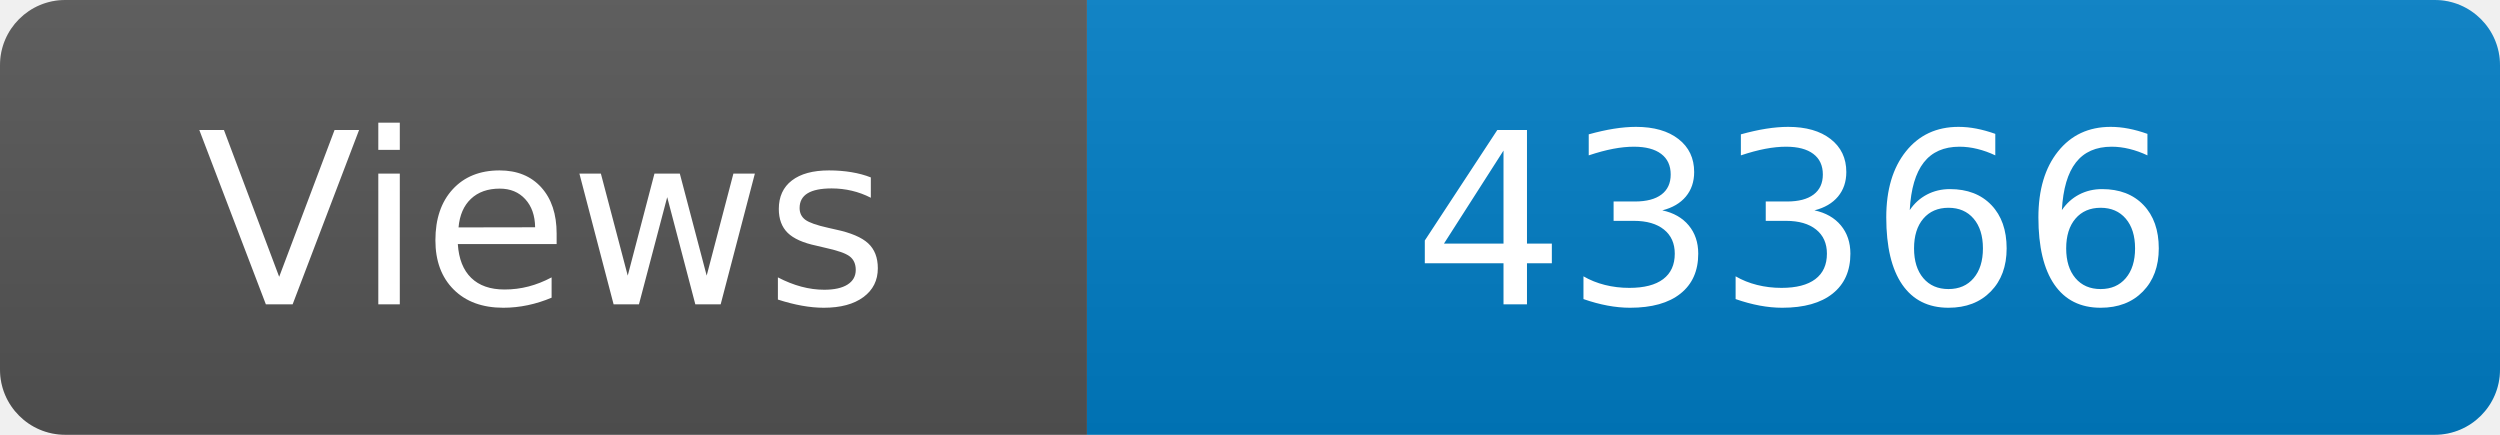
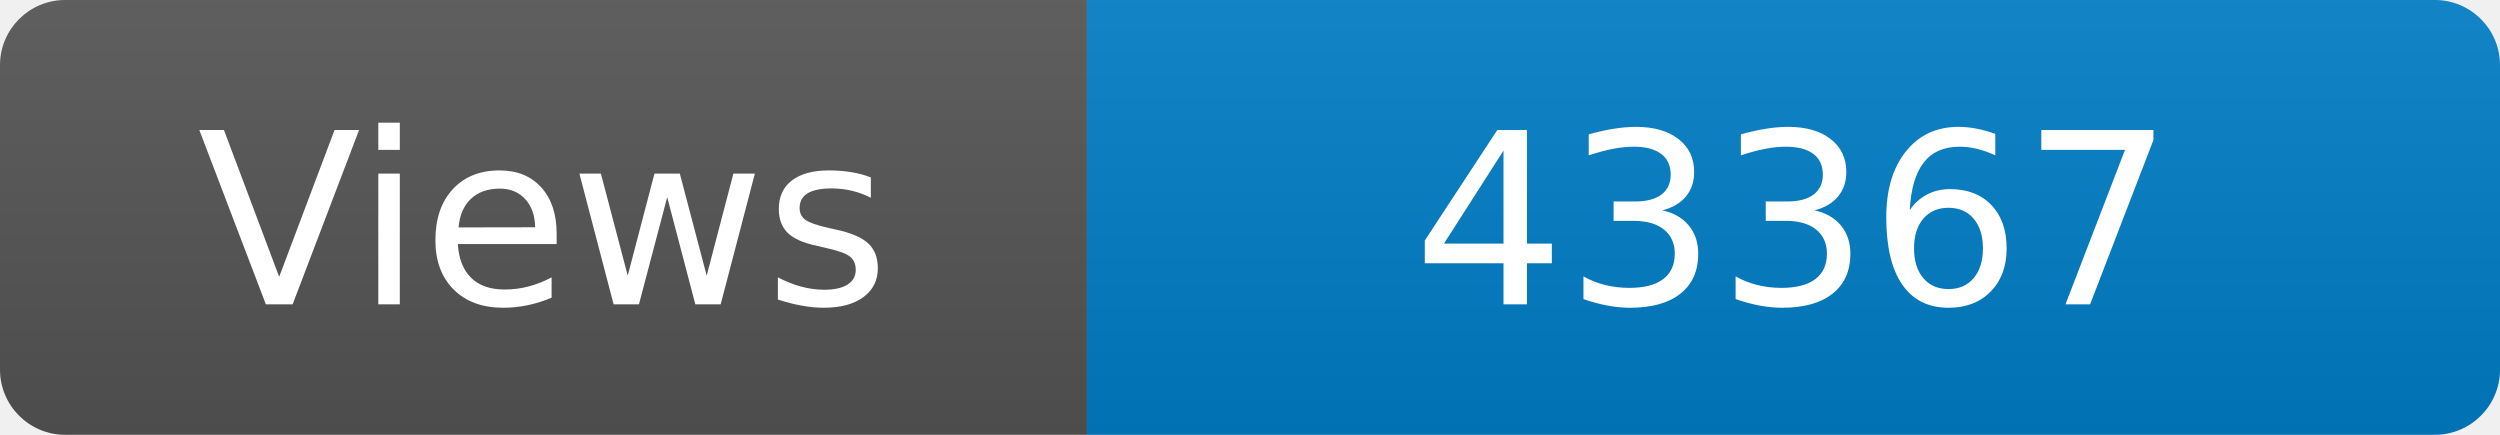
<svg xmlns="http://www.w3.org/2000/svg" width="115" height="20" role="img" aria-label="Maintained?: yes">
  <linearGradient id="s" x2="0" y2="100%">
    <stop offset="0" stop-color="#bbb" stop-opacity=".1" />
    <stop offset="1" stop-opacity=".1" />
  </linearGradient>
  <clipPath id="r">
    <rect width="115" height="20" rx="3" fill="#fff" />
  </clipPath>
  <g clip-path="url(#r)">
    <rect width="50" height="20" fill="#555" />
    <rect x="50" width="160" height="20" fill="#007ec6" />
    <rect width="115" height="20" fill="url(#s)" />
  </g>
  <g fill="#fff" text-anchor="middle" font-family="Verdana,Geneva,DejaVu Sans,sans-serif" font-size="110">
    <text x="250" y="140" transform="scale(.1)" fill="#fff">Views</text>
-     <text x="825" y="140" transform="scale(.1)" fill="#fff">43366</text>
+     <text x="825" y="140" transform="scale(.1)" fill="#fff">43367</text>
  </g>
</svg>
